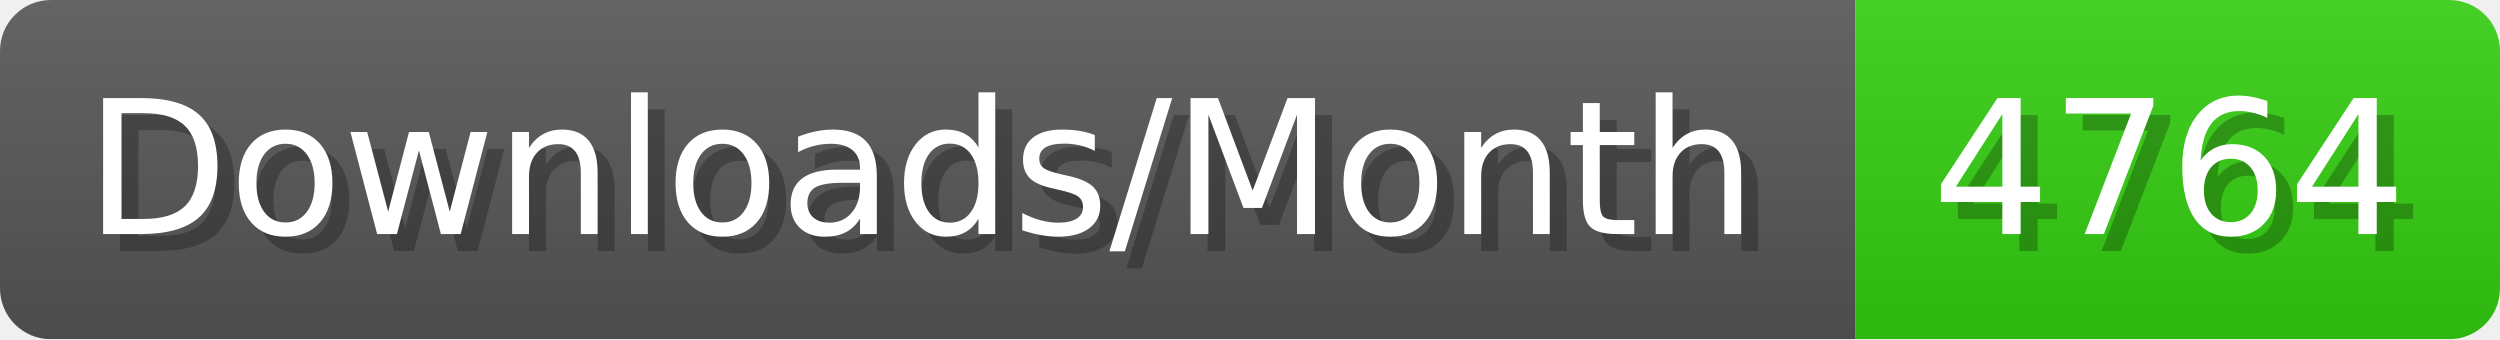
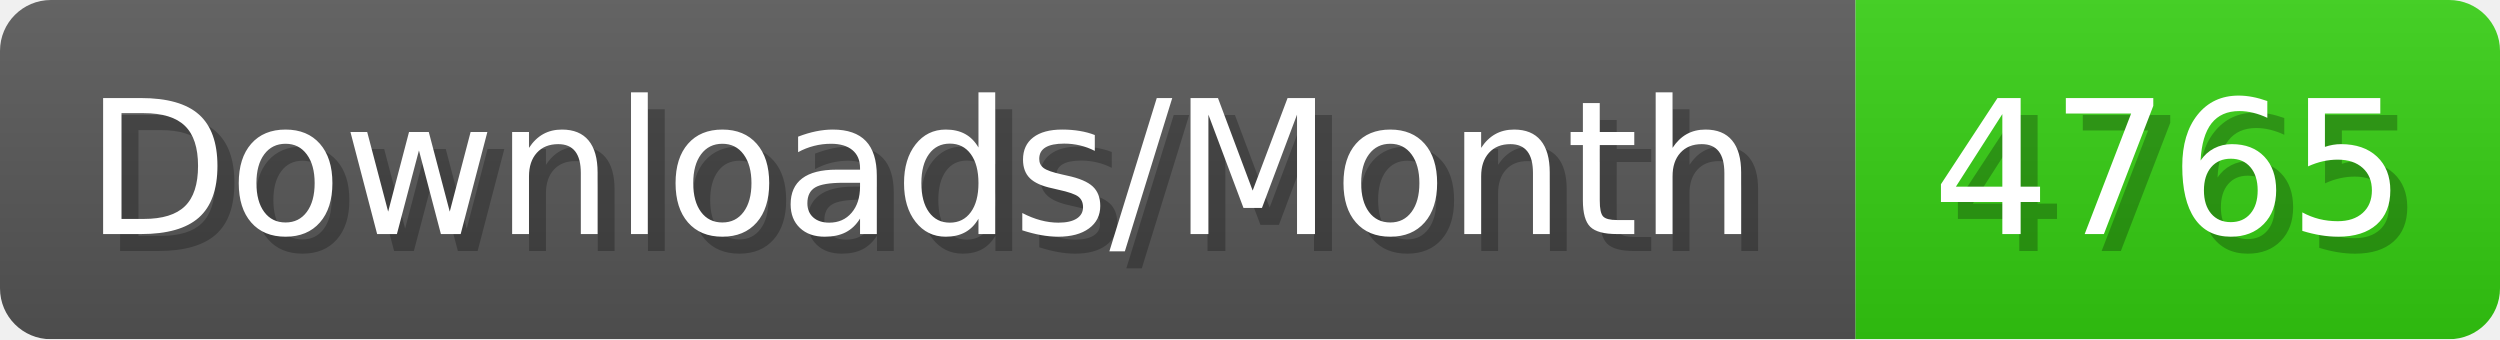
- <svg xmlns="http://www.w3.org/2000/svg" width="147.4" height="20" viewBox="0 0 1474 200" role="img" aria-label="Downloads/Month: 4764">
+ <svg xmlns="http://www.w3.org/2000/svg" width="147.4" height="20" viewBox="0 0 1474 200" role="img" aria-label="Downloads/Month: 4765">
  <linearGradient id="YlXUI" x2="0" y2="100%">
    <stop offset="0" stop-opacity=".1" stop-color="#EEE" />
    <stop offset="1" stop-opacity=".1" />
  </linearGradient>
  <mask id="JHhop">
    <rect width="1474" height="200" rx="30" fill="#FFF" />
  </mask>
  <g mask="url(#JHhop)">
    <rect width="1094" height="200" fill="#555" />
    <rect width="380" height="200" fill="#3C1" x="1094" />
    <rect width="1474" height="200" fill="url(#YlXUI)" />
  </g>
  <g aria-hidden="true" fill="#fff" text-anchor="start" font-family="Verdana,DejaVu Sans,sans-serif" font-size="110">
    <text x="60" y="148" textLength="994" fill="#000" opacity="0.25">Downloads/Month</text>
    <text x="50" y="138" textLength="994">Downloads/Month</text>
-     <text x="1149" y="148" textLength="280" fill="#000" opacity="0.25">4764</text>
-     <text x="1139" y="138" textLength="280">4764</text>
+     <text x="1149" y="148" textLength="280" fill="#000" opacity="0.25">4765</text>
+     <text x="1139" y="138" textLength="280">4765</text>
  </g>
</svg>
